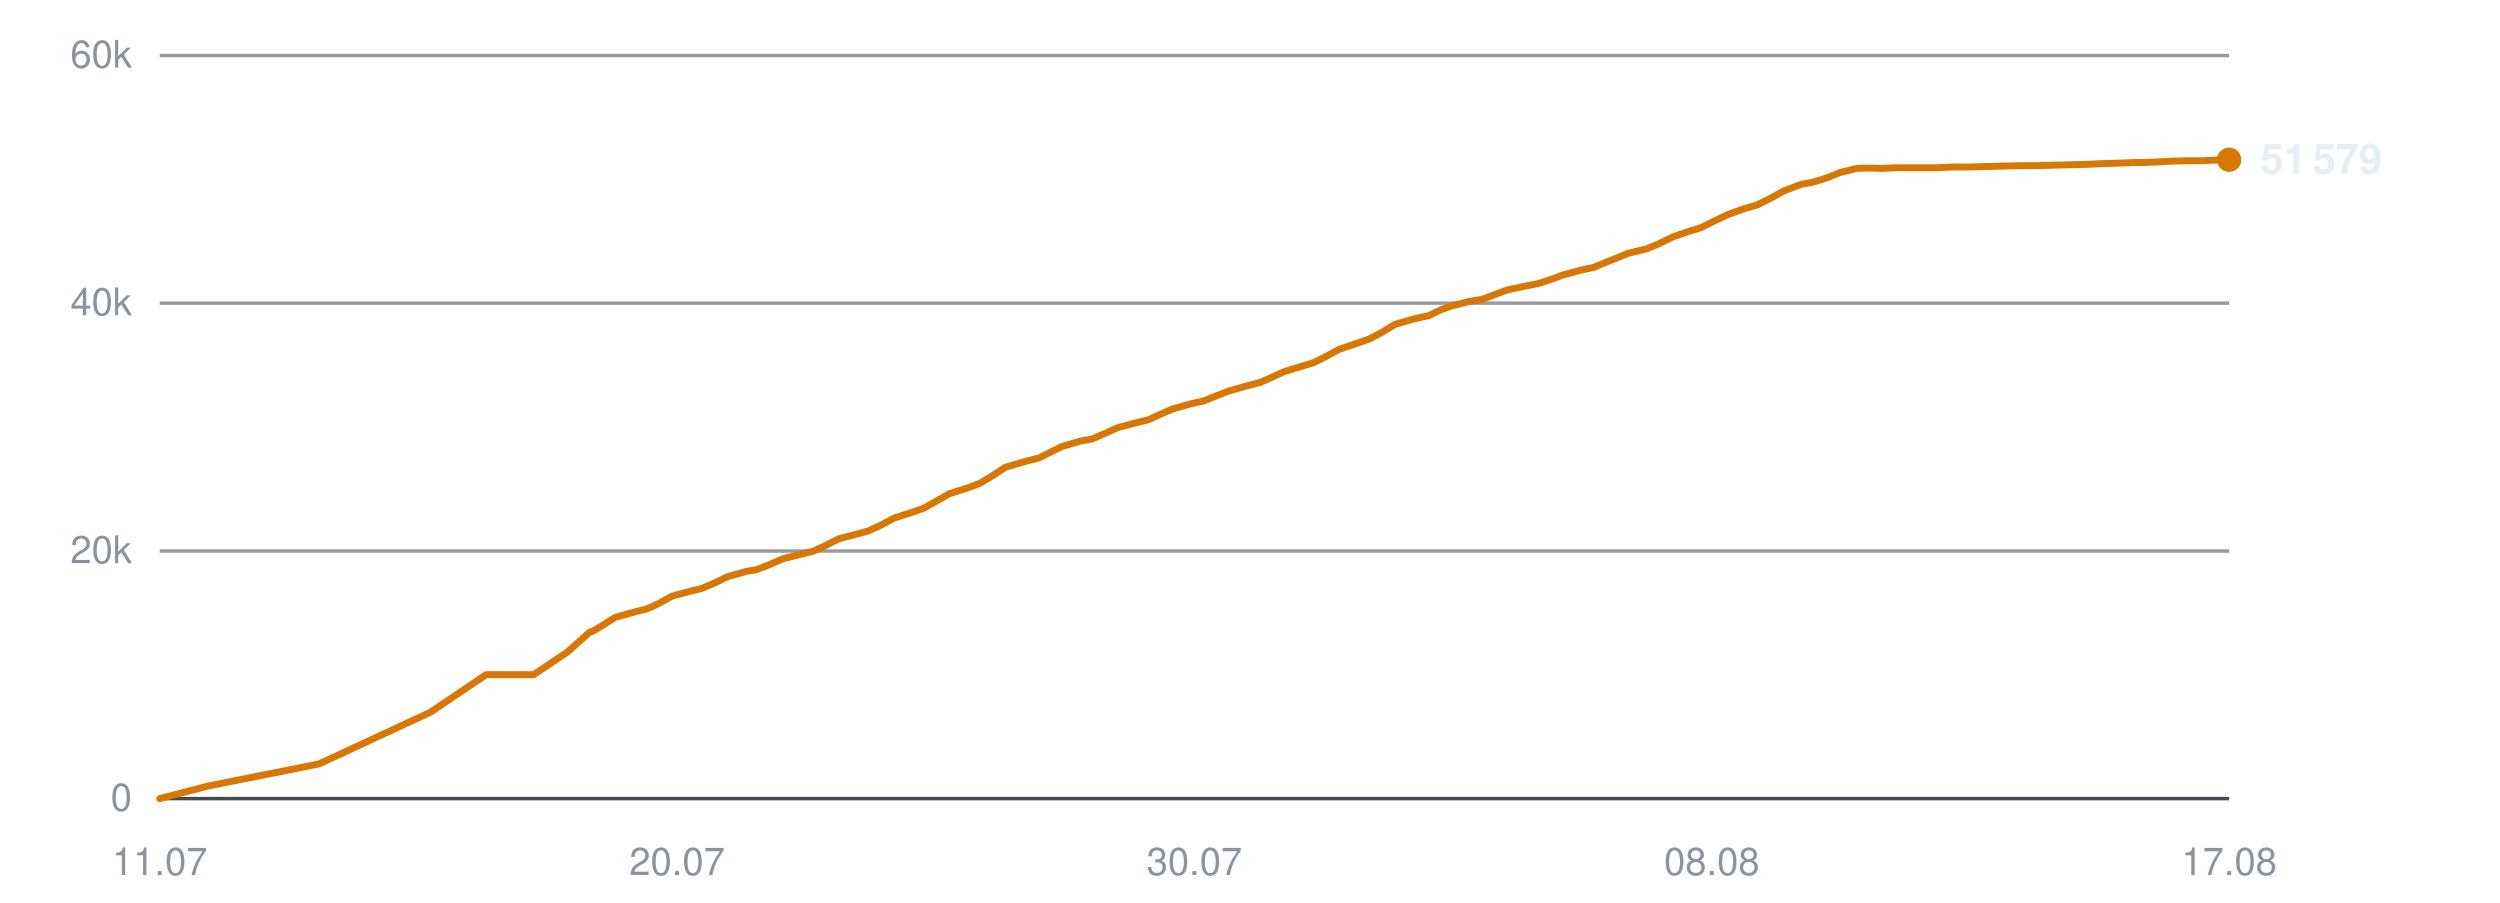
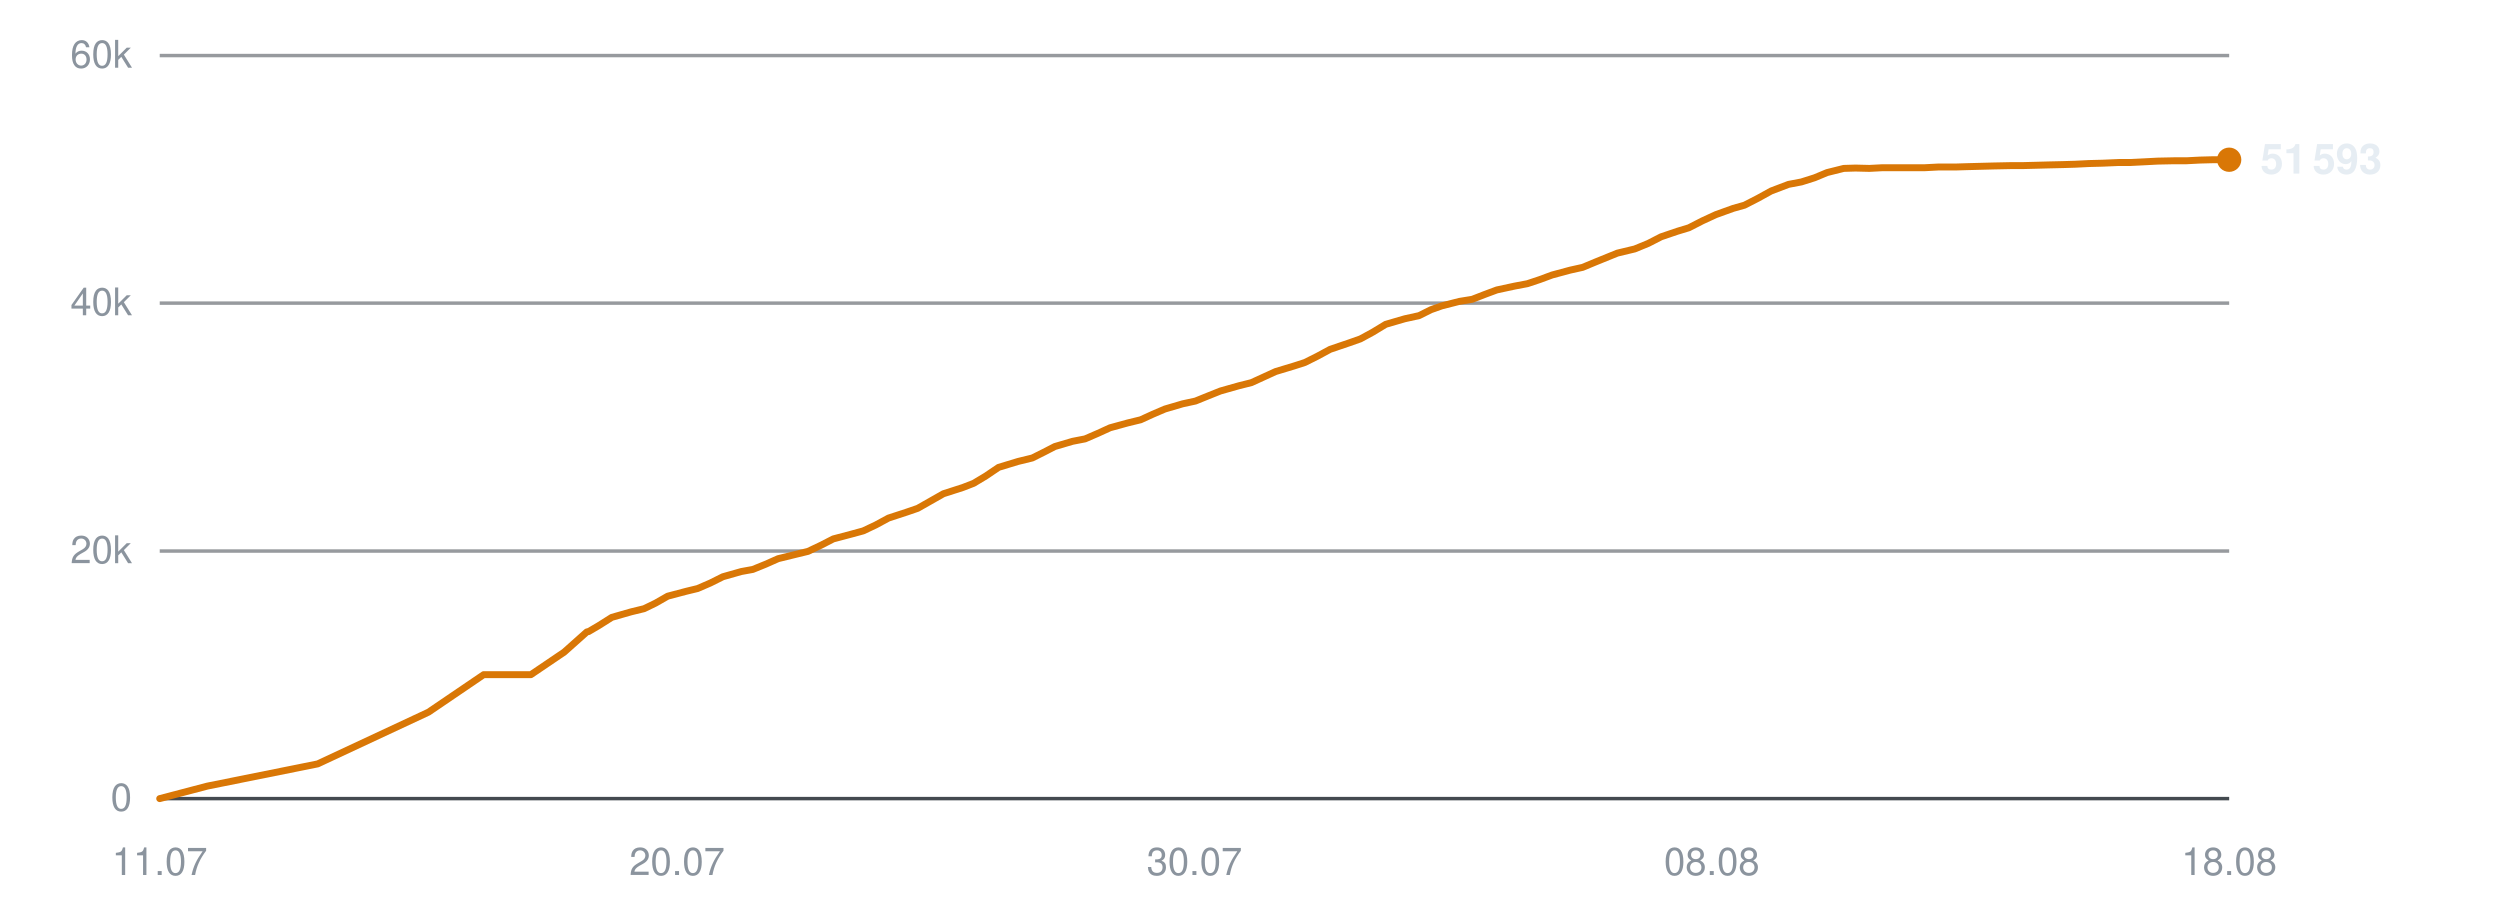
<svg xmlns="http://www.w3.org/2000/svg" viewBox="0 0 720 260" width="720" height="260" role="img" aria-label="Subscribers over time">
  <line x1="46" y1="230.0" x2="642" y2="230.0" stroke="#30363d" stroke-width="1" opacity="0.9" />
  <text x="38" y="233.5" text-anchor="end" font-family="-apple-system,BlinkMacSystemFont,'Segoe UI',Helvetica,Arial,sans-serif" font-size="11" fill="#8b949e">0</text>
  <line x1="46" y1="158.7" x2="642" y2="158.7" stroke="#30363d" stroke-width="1" opacity="0.5" />
  <text x="38" y="162.2" text-anchor="end" font-family="-apple-system,BlinkMacSystemFont,'Segoe UI',Helvetica,Arial,sans-serif" font-size="11" fill="#8b949e">20k</text>
  <line x1="46" y1="87.3" x2="642" y2="87.3" stroke="#30363d" stroke-width="1" opacity="0.5" />
  <text x="38" y="90.8" text-anchor="end" font-family="-apple-system,BlinkMacSystemFont,'Segoe UI',Helvetica,Arial,sans-serif" font-size="11" fill="#8b949e">40k</text>
  <line x1="46" y1="16.0" x2="642" y2="16.0" stroke="#30363d" stroke-width="1" opacity="0.5" />
  <text x="38" y="19.5" text-anchor="end" font-family="-apple-system,BlinkMacSystemFont,'Segoe UI',Helvetica,Arial,sans-serif" font-size="11" fill="#8b949e">60k</text>
  <text x="46.0" y="252" text-anchor="middle" font-family="-apple-system,BlinkMacSystemFont,'Segoe UI',Helvetica,Arial,sans-serif" font-size="11" fill="#8b949e">11.07</text>
  <text x="195.0" y="252" text-anchor="middle" font-family="-apple-system,BlinkMacSystemFont,'Segoe UI',Helvetica,Arial,sans-serif" font-size="11" fill="#8b949e">20.07</text>
  <text x="344.0" y="252" text-anchor="middle" font-family="-apple-system,BlinkMacSystemFont,'Segoe UI',Helvetica,Arial,sans-serif" font-size="11" fill="#8b949e">30.07</text>
  <text x="493.0" y="252" text-anchor="middle" font-family="-apple-system,BlinkMacSystemFont,'Segoe UI',Helvetica,Arial,sans-serif" font-size="11" fill="#8b949e">08.08</text>
-   <text x="642.0" y="252" text-anchor="middle" font-family="-apple-system,BlinkMacSystemFont,'Segoe UI',Helvetica,Arial,sans-serif" font-size="11" fill="#8b949e">17.08</text>
-   <polyline points="46.0,230.0 59.8,226.4 91.9,220.0 124.0,205.1 140.0,194.3 153.7,194.3 163.4,187.8 169.9,182.0 170.4,181.9 170.5,181.9 173.4,180.2 177.2,177.8 182.9,176.2 186.5,175.3 189.9,173.7 193.5,171.7 198.7,170.3 202.0,169.5 205.8,167.9 209.5,166.1 214.8,164.6 218.1,164.0 221.9,162.5 225.5,160.9 230.8,159.6 234.1,158.8 238.0,157.0 241.5,155.2 246.8,153.8 250.1,152.9 253.8,151.2 257.5,149.2 262.8,147.5 266.0,146.4 269.7,144.3 273.4,142.2 279.0,140.4 282.2,139.2 285.7,137.1 289.5,134.6 295.2,132.9 299.2,131.9 302.6,130.2 305.8,128.6 310.9,127.1 314.6,126.4 318.3,124.8 321.8,123.2 327.0,121.8 330.7,120.9 334.2,119.3 337.7,117.8 342.9,116.3 346.6,115.5 350.3,114.0 353.9,112.6 359.2,111.1 362.8,110.2 366.4,108.6 369.9,107.0 375.2,105.4 378.4,104.4 382.0,102.6 385.7,100.6 391.3,98.7 394.4,97.6 398.0,95.7 401.8,93.4 407.4,91.8 411.5,90.9 415.0,89.2 418.1,88.1 423.2,86.8 426.9,86.2 430.6,84.8 434.1,83.5 439.2,82.4 442.9,81.7 446.6,80.5 450.1,79.2 455.3,77.8 459.0,77.0 462.6,75.5 469.1,72.9 474.1,71.7 478.0,70.1 481.8,68.2 486.5,66.6 489.8,65.6 493.8,63.6 497.6,61.8 502.6,60.0 505.9,59.1 509.9,57.1 513.7,55.0 518.7,53.1 522.4,52.4 526.2,51.2 529.9,49.7 534.7,48.5 538.2,48.4 542.2,48.5 546.1,48.3 551.0,48.3 554.4,48.3 558.3,48.3 562.1,48.1 567.2,48.1 570.4,48.0 574.4,47.9 578.1,47.8 583.0,47.7 586.4,47.7 590.4,47.6 594.1,47.5 598.5,47.4 601.9,47.3 605.9,47.1 609.8,47.0 614.6,46.8 618.0,46.8 622.0,46.6 625.8,46.4 630.6,46.3 634.2,46.3 638.1,46.1 642.0,46.0" fill="none" stroke="#d97706" stroke-width="2" stroke-linejoin="round" stroke-linecap="round" />
+   <text x="642.0" y="252" text-anchor="middle" font-family="-apple-system,BlinkMacSystemFont,'Segoe UI',Helvetica,Arial,sans-serif" font-size="11" fill="#8b949e">18.08</text>
+   <polyline points="46.0,230.0 59.7,226.4 91.5,220.0 123.4,205.1 139.3,194.3 152.9,194.3 162.5,187.8 169.0,182.0 169.4,181.9 169.5,181.9 172.4,180.2 176.2,177.8 181.8,176.2 185.5,175.3 188.8,173.7 192.3,171.7 197.6,170.3 200.9,169.5 204.6,167.9 208.2,166.1 213.5,164.6 216.8,164.0 220.5,162.5 224.1,160.9 229.4,159.6 232.7,158.8 236.5,157.0 240.0,155.2 245.3,153.8 248.6,152.9 252.2,151.2 255.9,149.2 261.1,147.5 264.3,146.4 268.0,144.3 271.7,142.2 277.3,140.4 280.4,139.2 283.9,137.1 287.6,134.6 293.2,132.9 297.3,131.9 300.7,130.2 303.8,128.6 308.9,127.1 312.5,126.4 316.2,124.8 319.7,123.2 324.8,121.8 328.5,120.9 332.0,119.3 335.5,117.8 340.6,116.3 344.3,115.5 348.0,114.0 351.5,112.6 356.8,111.1 360.4,110.2 363.9,108.6 367.4,107.0 372.7,105.4 375.8,104.4 379.4,102.6 383.1,100.6 388.7,98.7 391.8,97.6 395.3,95.7 399.1,93.4 404.6,91.8 408.7,90.9 412.1,89.2 415.2,88.1 420.3,86.8 424.0,86.2 427.6,84.8 431.1,83.5 436.2,82.4 439.9,81.7 443.5,80.5 447.0,79.2 452.2,77.8 455.8,77.0 459.4,75.5 465.8,72.9 470.8,71.7 474.7,70.1 478.4,68.2 483.1,66.6 486.4,65.6 490.3,63.6 494.2,61.8 499.2,60.0 502.4,59.1 506.3,57.1 510.1,55.0 515.1,53.1 518.8,52.4 522.6,51.2 526.2,49.7 531.0,48.5 534.4,48.4 538.4,48.5 542.2,48.3 547.1,48.3 550.5,48.3 554.4,48.3 558.2,48.1 563.2,48.1 566.4,48.0 570.3,47.9 574.1,47.8 578.9,47.7 582.3,47.7 586.2,47.6 589.9,47.5 594.2,47.4 597.6,47.3 601.6,47.1 605.5,47.0 610.2,46.8 613.6,46.8 617.6,46.6 621.4,46.4 626.1,46.3 629.7,46.3 633.6,46.1 637.4,46.0 642.0,46.0" fill="none" stroke="#d97706" stroke-width="2" stroke-linejoin="round" stroke-linecap="round" />
  <circle cx="642.0" cy="46.0" r="3.5" fill="#d97706" />
-   <text x="651.0" y="50.0" font-family="-apple-system,BlinkMacSystemFont,'Segoe UI',Helvetica,Arial,sans-serif" font-size="12" font-weight="600" fill="#e6edf3">51 579</text>
+   <text x="651.0" y="50.0" font-family="-apple-system,BlinkMacSystemFont,'Segoe UI',Helvetica,Arial,sans-serif" font-size="12" font-weight="600" fill="#e6edf3">51 593</text>
</svg>
